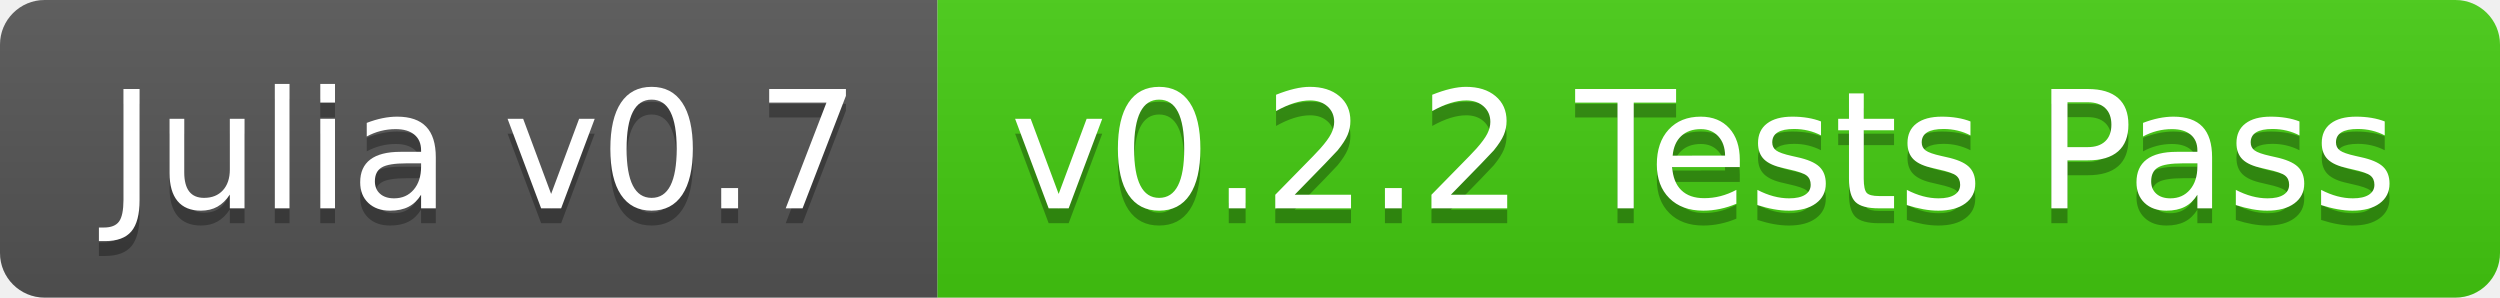
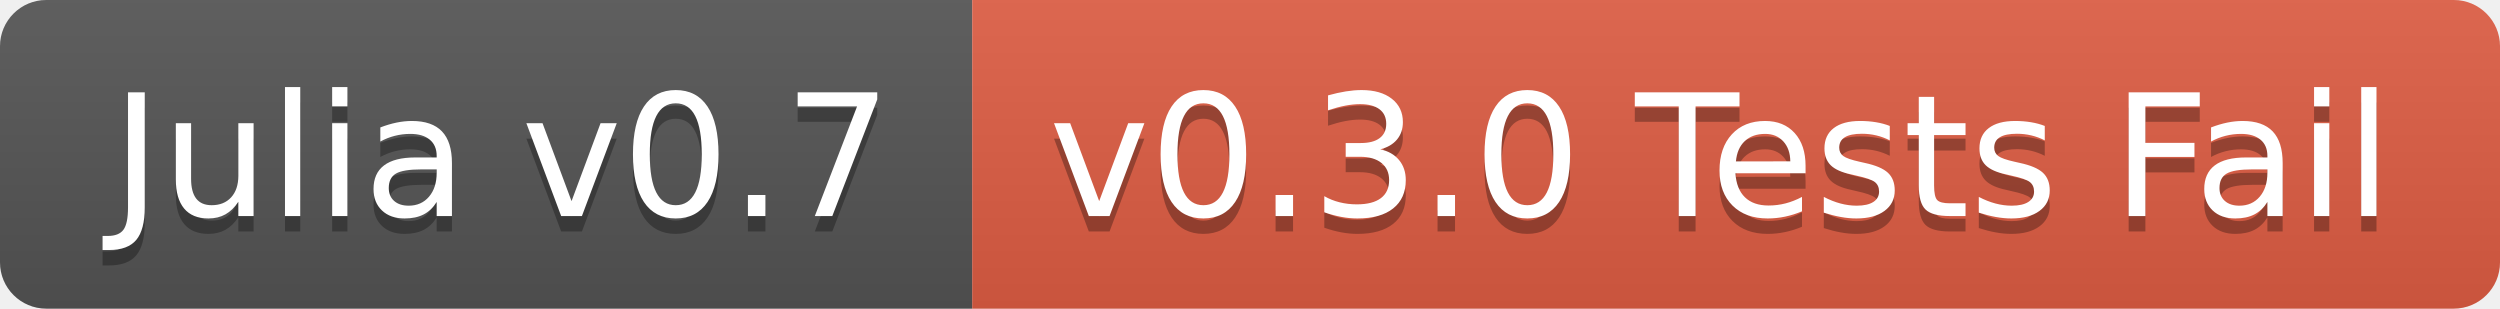
- <svg xmlns="http://www.w3.org/2000/svg" width="168" height="20">
+ <svg xmlns="http://www.w3.org/2000/svg" width="162" height="20">
  <linearGradient id="b" x2="0" y2="100%">
    <stop offset="0" stop-color="#bbb" stop-opacity=".1" />
    <stop offset="1" stop-opacity=".1" />
  </linearGradient>
  <clipPath id="a">
-     <rect width="168" height="20" rx="3" fill="#fff" />
+     <rect width="162" height="20" rx="3" fill="#fff" />
  </clipPath>
  <g clip-path="url(#a)">
    <path fill="#555" d="M0 0h63v20H0z" />
-     <path fill="#4c1" d="M63 0h105v20H63z" />
-     <path fill="url(#b)" d="M0 0h168v20H0z" />
+     <path fill="#e05d44" d="M63 0h99v20H63z" />
+     <path fill="url(#b)" d="M0 0h162v20H0z" />
  </g>
  <g fill="#fff" text-anchor="middle" font-family="DejaVu Sans,Verdana,Geneva,sans-serif" font-size="110">
    <text x="325" y="150" fill="#010101" fill-opacity=".3" transform="scale(.1)" textLength="530">Julia v0.7</text>
    <text x="325" y="140" transform="scale(.1)" textLength="530">Julia v0.7</text>
-     <text x="1145" y="150" fill="#010101" fill-opacity=".3" transform="scale(.1)" textLength="950">v0.2.2 Tests Pass</text>
-     <text x="1145" y="140" transform="scale(.1)" textLength="950">v0.2.2 Tests Pass</text>
+     <text x="1115" y="150" fill="#010101" fill-opacity=".3" transform="scale(.1)" textLength="890">v0.3.0 Tests Fail</text>
+     <text x="1115" y="140" transform="scale(.1)" textLength="890">v0.3.0 Tests Fail</text>
  </g>
</svg>
